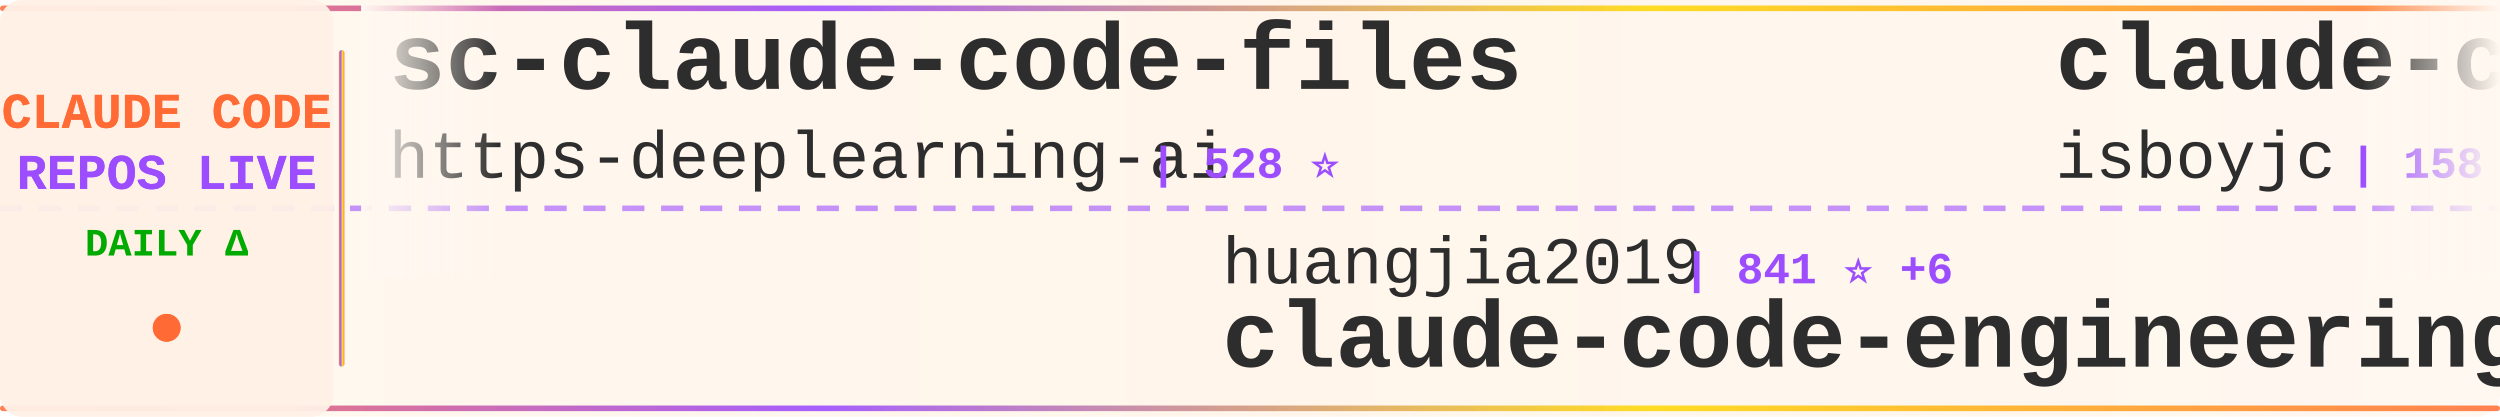
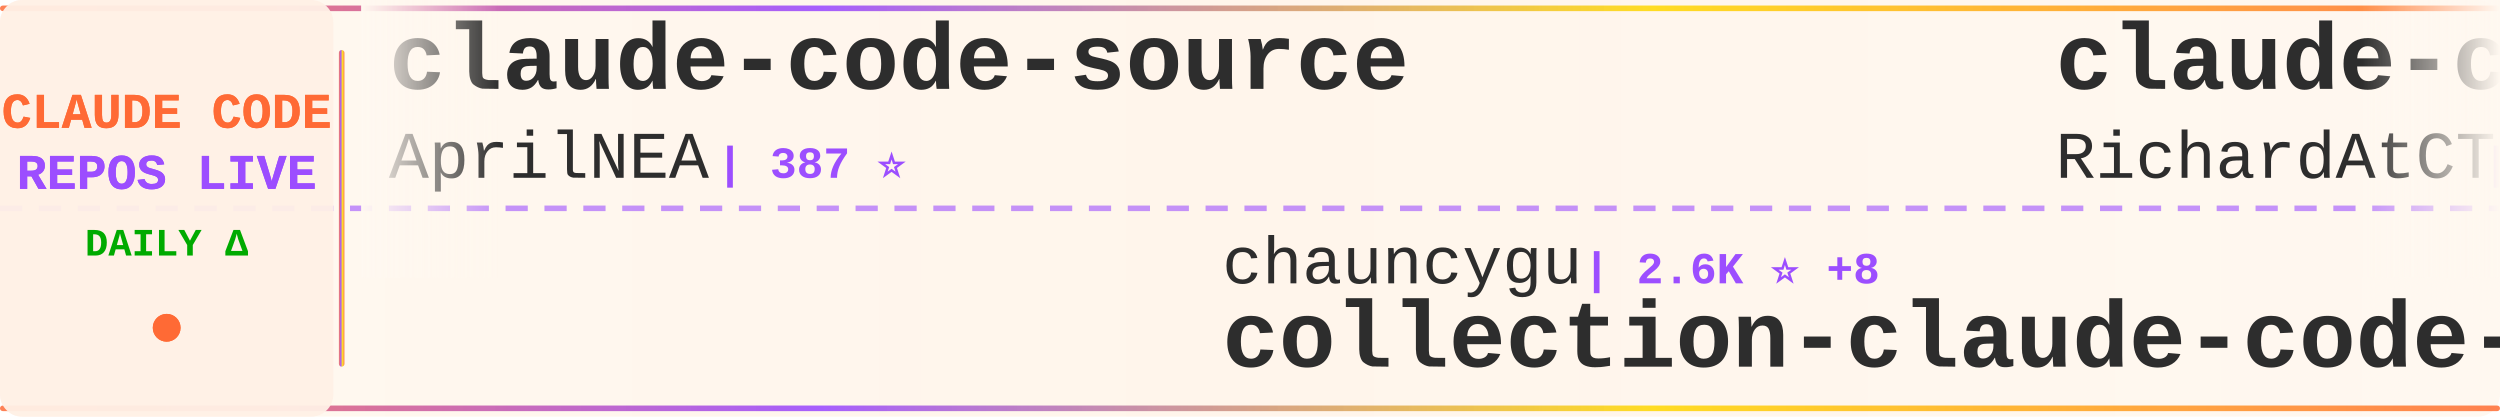
<svg xmlns="http://www.w3.org/2000/svg" width="900" height="150">
  <defs>
    <linearGradient id="tickerBg" x1="0%" y1="0%" x2="100%" y2="0%">
      <stop offset="0%" style="stop-color:#fff8f0;stop-opacity:0.98" />
      <stop offset="50%" style="stop-color:#fff5eb;stop-opacity:1" />
      <stop offset="100%" style="stop-color:#fff8f0;stop-opacity:0.98" />
    </linearGradient>
    <linearGradient id="borderGrad" x1="0%" y1="0%" x2="100%" y2="0%">
      <stop offset="0%" style="stop-color:#FF6B35;stop-opacity:0.85">
        <animate attributeName="stop-opacity" values="0.85;1;0.85" dur="2s" repeatCount="indefinite" />
      </stop>
      <stop offset="33%" style="stop-color:#9C4EFF;stop-opacity:0.9">
        <animate attributeName="stop-opacity" values="0.9;1;0.9" dur="2.2s" repeatCount="indefinite" />
      </stop>
      <stop offset="66%" style="stop-color:#FFD700;stop-opacity:0.85">
        <animate attributeName="stop-opacity" values="0.85;1;0.85" dur="1.8s" repeatCount="indefinite" />
      </stop>
      <stop offset="100%" style="stop-color:#FF6B35;stop-opacity:0.85">
        <animate attributeName="stop-opacity" values="0.85;1;0.85" dur="2s" repeatCount="indefinite" />
      </stop>
    </linearGradient>
    <filter id="textGlow">
      <feGaussianBlur stdDeviation="0.15" result="coloredBlur" />
      <feMerge>
        <feMergeNode in="coloredBlur" />
        <feMergeNode in="SourceGraphic" />
      </feMerge>
    </filter>
    <filter id="metricGlow">
      <feGaussianBlur stdDeviation="0.2" result="coloredBlur" />
      <feMerge>
        <feMergeNode in="coloredBlur" />
        <feMergeNode in="SourceGraphic" />
      </feMerge>
    </filter>
    <linearGradient id="leftFade" x1="0%" y1="0%" x2="100%" y2="0%">
      <stop offset="0%" style="stop-color:#fff8f0;stop-opacity:1" />
      <stop offset="100%" style="stop-color:#fff8f0;stop-opacity:0" />
    </linearGradient>
    <linearGradient id="rightFade" x1="0%" y1="0%" x2="100%" y2="0%">
      <stop offset="0%" style="stop-color:#fff8f0;stop-opacity:0" />
      <stop offset="100%" style="stop-color:#fff8f0;stop-opacity:1" />
    </linearGradient>
  </defs>
  <rect width="900" height="150" fill="url(#tickerBg)" rx="8" />
  <rect x="0" y="2" width="900" height="2" fill="url(#borderGrad)" rx="1" />
  <rect x="0" y="146" width="900" height="2" fill="url(#borderGrad)" rx="1" />
  <line x1="0" y1="75" x2="900" y2="75" stroke="#9C4EFF" stroke-width="2" stroke-dasharray="8 6" opacity="0.6" />
  <rect x="0" y="0" width="120" height="150" fill="#fff0e6" opacity="0.95" rx="8" />
  <text x="60" y="46" font-family="'Courier New', monospace" font-size="18" font-weight="bold" fill="#FF6B35" text-anchor="middle" filter="url(#textGlow)">
    CLAUDE CODE
  </text>
  <text x="60" y="68" font-family="'Courier New', monospace" font-size="18" font-weight="bold" fill="#9C4EFF" text-anchor="middle" filter="url(#textGlow)">
    REPOS LIVE
  </text>
  <text x="60" y="92" font-family="'Courier New', monospace" font-size="14" font-weight="bold" fill="#00aa00" text-anchor="middle">
    DAILY Δ
  </text>
  <circle cx="60" cy="118" r="5" fill="#FF6B35" filter="url(#metricGlow)">
    <animate attributeName="r" values="4;6;4" dur="1.5s" repeatCount="indefinite" />
    <animate attributeName="opacity" values="0.6;1;0.6" dur="1.5s" repeatCount="indefinite" />
  </circle>
  <rect x="122" y="18" width="2" height="114" fill="url(#borderGrad)" rx="1" />
  <clipPath id="tickerClip">
    <rect x="130" y="0" width="770" height="150" />
  </clipPath>
  <g clip-path="url(#tickerClip)">
    <g id="tickerItems">
      <animateTransform attributeName="transform" attributeType="XML" type="translate" from="0 0" to="-3000 0" dur="54s" repeatCount="indefinite" />
      <g transform="translate(0, 0)">
-         <text x="140" y="32" font-family="'Courier New', monospace" font-size="34" font-weight="bold" fill="#2d2d2d">sc-claude-code-files</text>
-         <text x="140" y="64" font-family="'Courier New', monospace" font-size="24" font-weight="normal" fill="#2d2d2d" opacity="1.0">https-deeplearning-ai</text>
-         <text x="414" y="64" font-family="'Courier New', monospace" font-size="16" font-weight="bold" fill="#9C4EFF"> | 528 ⭐</text>
+         <text x="140" y="32" font-family="'Courier New', monospace" font-size="34" font-weight="bold" fill="#2d2d2d">claude-code-source</text>
+         <text x="140" y="64" font-family="'Courier New', monospace" font-size="24" font-weight="normal" fill="#2d2d2d" opacity="1.0">AprilNEA</text>
+         <text x="258" y="64" font-family="'Courier New', monospace" font-size="16" font-weight="bold" fill="#9C4EFF"> | 387 ⭐</text>
      </g>
      <g transform="translate(300, 0)">
-         <text x="140" y="102" font-family="'Courier New', monospace" font-size="24" font-weight="normal" fill="#2d2d2d" opacity="1.0">huangjia2019</text>
-         <text x="306" y="102" font-family="'Courier New', monospace" font-size="16" font-weight="bold" fill="#9C4EFF"> | 841 ⭐ +6</text>
-         <text x="140" y="132" font-family="'Courier New', monospace" font-size="34" font-weight="bold" fill="#2d2d2d">claude-code-engineering</text>
+         <text x="140" y="102" font-family="'Courier New', monospace" font-size="24" font-weight="normal" fill="#2d2d2d" opacity="1.0">chauncygu</text>
+         <text x="270" y="102" font-family="'Courier New', monospace" font-size="16" font-weight="bold" fill="#9C4EFF"> | 2.6K ⭐ +8</text>
+         <text x="140" y="132" font-family="'Courier New', monospace" font-size="34" font-weight="bold" fill="#2d2d2d">collection-claude-code-s...</text>
      </g>
      <g transform="translate(600, 0)">
-         <text x="140" y="32" font-family="'Courier New', monospace" font-size="34" font-weight="bold" fill="#2d2d2d">claude-code</text>
-         <text x="140" y="64" font-family="'Courier New', monospace" font-size="24" font-weight="normal" fill="#2d2d2d" opacity="1.0">isboyjc</text>
-         <text x="246" y="64" font-family="'Courier New', monospace" font-size="16" font-weight="bold" fill="#9C4EFF"> | 158 ⭐</text>
+         <text x="140" y="32" font-family="'Courier New', monospace" font-size="34" font-weight="bold" fill="#2d2d2d">claude-code-telegram</text>
+         <text x="140" y="64" font-family="'Courier New', monospace" font-size="24" font-weight="normal" fill="#2d2d2d" opacity="1.0">RichardAtCT</text>
+         <text x="294" y="64" font-family="'Courier New', monospace" font-size="16" font-weight="bold" fill="#9C4EFF"> | 2.7K ⭐ +2</text>
      </g>
      <g transform="translate(900, 0)">
-         <text x="140" y="102" font-family="'Courier New', monospace" font-size="24" font-weight="normal" fill="#2d2d2d" opacity="1.0">andrew-kramer-inno</text>
-         <text x="378" y="102" font-family="'Courier New', monospace" font-size="16" font-weight="bold" fill="#9C4EFF"> | 591 ⭐</text>
-         <text x="140" y="132" font-family="'Courier New', monospace" font-size="34" font-weight="bold" fill="#2d2d2d">claude-code-source-build</text>
+         <text x="140" y="102" font-family="'Courier New', monospace" font-size="24" font-weight="normal" fill="#2d2d2d" opacity="1.0">tanbiralam</text>
+         <text x="282" y="102" font-family="'Courier New', monospace" font-size="16" font-weight="bold" fill="#9C4EFF"> | 1.9K ⭐ +9</text>
+         <text x="140" y="132" font-family="'Courier New', monospace" font-size="34" font-weight="bold" fill="#2d2d2d">claude-code</text>
      </g>
      <g transform="translate(1200, 0)">
-         <text x="140" y="32" font-family="'Courier New', monospace" font-size="34" font-weight="bold" fill="#2d2d2d">Claude-Code</text>
-         <text x="140" y="64" font-family="'Courier New', monospace" font-size="24" font-weight="normal" fill="#2d2d2d" opacity="1.0">KPR111</text>
-         <text x="234" y="64" font-family="'Courier New', monospace" font-size="16" font-weight="bold" fill="#9C4EFF"> | 18 ⭐</text>
+         <text x="140" y="32" font-family="'Courier New', monospace" font-size="34" font-weight="bold" fill="#2d2d2d">claude-code</text>
+         <text x="140" y="64" font-family="'Courier New', monospace" font-size="24" font-weight="normal" fill="#2d2d2d" opacity="1.0">claude-code-best</text>
+         <text x="354" y="64" font-family="'Courier New', monospace" font-size="16" font-weight="bold" fill="#9C4EFF"> | 20.0K ⭐ +40</text>
      </g>
      <g transform="translate(1500, 0)">
-         <text x="140" y="102" font-family="'Courier New', monospace" font-size="24" font-weight="normal" fill="#2d2d2d" opacity="1.0">huangserva</text>
-         <text x="282" y="102" font-family="'Courier New', monospace" font-size="16" font-weight="bold" fill="#9C4EFF"> | 604 ⭐</text>
-         <text x="140" y="132" font-family="'Courier New', monospace" font-size="34" font-weight="bold" fill="#2d2d2d">claude-code-cli</text>
+         <text x="140" y="102" font-family="'Courier New', monospace" font-size="24" font-weight="normal" fill="#2d2d2d" opacity="1.0">zstmfhy</text>
+         <text x="246" y="102" font-family="'Courier New', monospace" font-size="16" font-weight="bold" fill="#9C4EFF"> | 190 ⭐</text>
+         <text x="140" y="132" font-family="'Courier New', monospace" font-size="34" font-weight="bold" fill="#2d2d2d">Claude-code</text>
      </g>
      <g transform="translate(1800, 0)">
-         <text x="140" y="32" font-family="'Courier New', monospace" font-size="34" font-weight="bold" fill="#2d2d2d">claude-code-showcase</text>
-         <text x="140" y="64" font-family="'Courier New', monospace" font-size="24" font-weight="normal" fill="#2d2d2d" opacity="1.0">ChrisWiles</text>
-         <text x="282" y="64" font-family="'Courier New', monospace" font-size="16" font-weight="bold" fill="#9C4EFF"> | 6.0K ⭐ +4</text>
+         <text x="140" y="32" font-family="'Courier New', monospace" font-size="34" font-weight="bold" fill="#2d2d2d">claude-code-source-code-...</text>
+         <text x="140" y="64" font-family="'Courier New', monospace" font-size="24" font-weight="normal" fill="#2d2d2d" opacity="1.0">ghuntley</text>
+         <text x="258" y="64" font-family="'Courier New', monospace" font-size="16" font-weight="bold" fill="#9C4EFF"> | 985 ⭐</text>
      </g>
      <g transform="translate(2100, 0)">
-         <text x="140" y="102" font-family="'Courier New', monospace" font-size="24" font-weight="normal" fill="#2d2d2d" opacity="1.0">luyao618</text>
-         <text x="258" y="102" font-family="'Courier New', monospace" font-size="16" font-weight="bold" fill="#9C4EFF"> | 1.5K ⭐ +8</text>
-         <text x="140" y="132" font-family="'Courier New', monospace" font-size="34" font-weight="bold" fill="#2d2d2d">Claude-Code-Source-Study</text>
+         <text x="140" y="102" font-family="'Courier New', monospace" font-size="24" font-weight="normal" fill="#2d2d2d" opacity="1.0">Windy3f3f3f3f</text>
+         <text x="318" y="102" font-family="'Courier New', monospace" font-size="16" font-weight="bold" fill="#9C4EFF"> | 2.7K ⭐ +9</text>
+         <text x="140" y="132" font-family="'Courier New', monospace" font-size="34" font-weight="bold" fill="#2d2d2d">how-claude-code-works</text>
      </g>
      <g transform="translate(2400, 0)">
-         <text x="140" y="32" font-family="'Courier New', monospace" font-size="34" font-weight="bold" fill="#2d2d2d">claude-code-sourcemap</text>
-         <text x="140" y="64" font-family="'Courier New', monospace" font-size="24" font-weight="normal" fill="#2d2d2d" opacity="1.0">Hyper66666</text>
-         <text x="282" y="64" font-family="'Courier New', monospace" font-size="16" font-weight="bold" fill="#9C4EFF"> | 215 ⭐</text>
+         <text x="140" y="32" font-family="'Courier New', monospace" font-size="34" font-weight="bold" fill="#2d2d2d">oh-my-claudecode</text>
+         <text x="140" y="64" font-family="'Courier New', monospace" font-size="24" font-weight="normal" fill="#2d2d2d" opacity="1.0">Yeachan-Heo</text>
+         <text x="294" y="64" font-family="'Courier New', monospace" font-size="16" font-weight="bold" fill="#9C4EFF"> | 36.5K ⭐ +78</text>
      </g>
      <g transform="translate(2700, 0)">
-         <text x="140" y="102" font-family="'Courier New', monospace" font-size="24" font-weight="normal" fill="#2d2d2d" opacity="1.0">anthropics</text>
-         <text x="282" y="102" font-family="'Courier New', monospace" font-size="16" font-weight="bold" fill="#9C4EFF"> | 151.3K ⭐ +487</text>
-         <text x="140" y="132" font-family="'Courier New', monospace" font-size="34" font-weight="bold" fill="#2d2d2d">skills</text>
+         <text x="140" y="102" font-family="'Courier New', monospace" font-size="24" font-weight="normal" fill="#2d2d2d" opacity="1.0">OneRedOak</text>
+         <text x="270" y="102" font-family="'Courier New', monospace" font-size="16" font-weight="bold" fill="#9C4EFF"> | 3.8K ⭐</text>
+         <text x="140" y="132" font-family="'Courier New', monospace" font-size="34" font-weight="bold" fill="#2d2d2d">claude-code-workflows</text>
      </g>
      <g transform="translate(3000, 0)">
-         <text x="140" y="32" font-family="'Courier New', monospace" font-size="34" font-weight="bold" fill="#2d2d2d">sc-claude-code-files</text>
-         <text x="140" y="64" font-family="'Courier New', monospace" font-size="24" font-weight="normal" fill="#2d2d2d" opacity="1.0">https-deeplearning-ai</text>
-         <text x="414" y="64" font-family="'Courier New', monospace" font-size="16" font-weight="bold" fill="#9C4EFF"> | 528 ⭐</text>
+         <text x="140" y="32" font-family="'Courier New', monospace" font-size="34" font-weight="bold" fill="#2d2d2d">claude-code-source</text>
+         <text x="140" y="64" font-family="'Courier New', monospace" font-size="24" font-weight="normal" fill="#2d2d2d" opacity="1.0">AprilNEA</text>
+         <text x="258" y="64" font-family="'Courier New', monospace" font-size="16" font-weight="bold" fill="#9C4EFF"> | 387 ⭐</text>
      </g>
      <g transform="translate(3300, 0)">
-         <text x="140" y="102" font-family="'Courier New', monospace" font-size="24" font-weight="normal" fill="#2d2d2d" opacity="1.0">huangjia2019</text>
-         <text x="306" y="102" font-family="'Courier New', monospace" font-size="16" font-weight="bold" fill="#9C4EFF"> | 841 ⭐ +6</text>
-         <text x="140" y="132" font-family="'Courier New', monospace" font-size="34" font-weight="bold" fill="#2d2d2d">claude-code-engineering</text>
+         <text x="140" y="102" font-family="'Courier New', monospace" font-size="24" font-weight="normal" fill="#2d2d2d" opacity="1.0">chauncygu</text>
+         <text x="270" y="102" font-family="'Courier New', monospace" font-size="16" font-weight="bold" fill="#9C4EFF"> | 2.6K ⭐ +8</text>
+         <text x="140" y="132" font-family="'Courier New', monospace" font-size="34" font-weight="bold" fill="#2d2d2d">collection-claude-code-s...</text>
      </g>
      <g transform="translate(3600, 0)">
-         <text x="140" y="32" font-family="'Courier New', monospace" font-size="34" font-weight="bold" fill="#2d2d2d">claude-code</text>
-         <text x="140" y="64" font-family="'Courier New', monospace" font-size="24" font-weight="normal" fill="#2d2d2d" opacity="1.0">isboyjc</text>
-         <text x="246" y="64" font-family="'Courier New', monospace" font-size="16" font-weight="bold" fill="#9C4EFF"> | 158 ⭐</text>
+         <text x="140" y="32" font-family="'Courier New', monospace" font-size="34" font-weight="bold" fill="#2d2d2d">claude-code-telegram</text>
+         <text x="140" y="64" font-family="'Courier New', monospace" font-size="24" font-weight="normal" fill="#2d2d2d" opacity="1.0">RichardAtCT</text>
+         <text x="294" y="64" font-family="'Courier New', monospace" font-size="16" font-weight="bold" fill="#9C4EFF"> | 2.7K ⭐ +2</text>
      </g>
      <g transform="translate(3900, 0)">
-         <text x="140" y="102" font-family="'Courier New', monospace" font-size="24" font-weight="normal" fill="#2d2d2d" opacity="1.0">andrew-kramer-inno</text>
-         <text x="378" y="102" font-family="'Courier New', monospace" font-size="16" font-weight="bold" fill="#9C4EFF"> | 591 ⭐</text>
-         <text x="140" y="132" font-family="'Courier New', monospace" font-size="34" font-weight="bold" fill="#2d2d2d">claude-code-source-build</text>
+         <text x="140" y="102" font-family="'Courier New', monospace" font-size="24" font-weight="normal" fill="#2d2d2d" opacity="1.0">tanbiralam</text>
+         <text x="282" y="102" font-family="'Courier New', monospace" font-size="16" font-weight="bold" fill="#9C4EFF"> | 1.9K ⭐ +9</text>
+         <text x="140" y="132" font-family="'Courier New', monospace" font-size="34" font-weight="bold" fill="#2d2d2d">claude-code</text>
      </g>
    </g>
  </g>
  <rect x="130" y="0" width="50" height="100" fill="url(#leftFade)" />
  <rect x="850" y="0" width="50" height="100" fill="url(#rightFade)" />
</svg>
